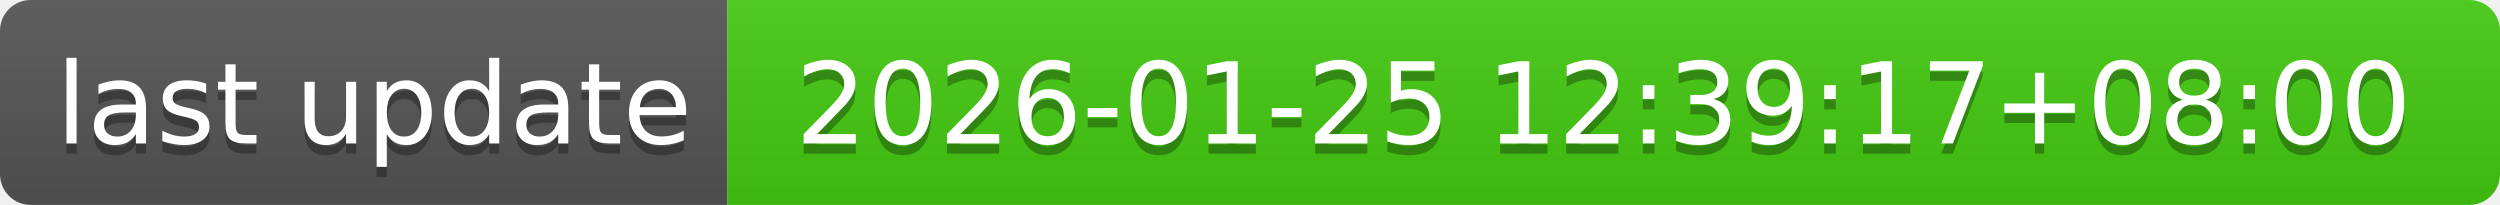
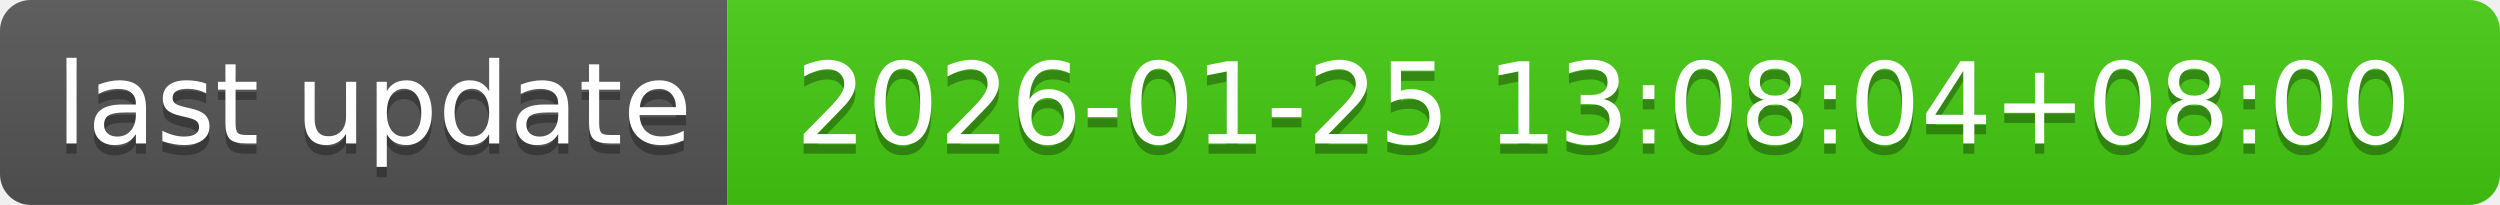
- <svg xmlns="http://www.w3.org/2000/svg" width="244" height="20" role="img" aria-label="last update: 2026-01-25 12:39:17+08:00">
+ <svg xmlns="http://www.w3.org/2000/svg" width="244" height="20" role="img" aria-label="last update: 2026-01-25 13:08:04+08:00">
  <linearGradient id="s" x2="0" y2="100%">
    <stop offset="0" stop-color="#bbb" stop-opacity=".1" />
    <stop offset="1" stop-opacity=".1" />
  </linearGradient>
  <clipPath id="r">
    <rect width="244" height="20" rx="3" fill="#fff" />
  </clipPath>
  <g clip-path="url(#r)">
    <rect width="71" height="20" fill="#555" />
    <rect x="71" width="173" height="20" fill="#4c1" />
    <rect width="244" height="20" fill="url(#s)" />
  </g>
  <g fill="#fff" text-anchor="middle" font-family="Verdana,Geneva,DejaVu Sans,sans-serif" text-rendering="geometricPrecision" font-size="110">
    <text aria-hidden="true" x="365" y="150" fill="#010101" fill-opacity=".3" transform="scale(.1)" textLength="610">last update</text>
    <text x="365" y="140" transform="scale(.1)" fill="#fff" textLength="610">last update</text>
-     <text aria-hidden="true" x="1565" y="150" fill="#010101" fill-opacity=".3" transform="scale(.1)" textLength="1630">2026-01-25 12:39:17+08:00</text>
-     <text x="1565" y="140" transform="scale(.1)" fill="#fff" textLength="1630">2026-01-25 12:39:17+08:00</text>
+     <text aria-hidden="true" x="1565" y="150" fill="#010101" fill-opacity=".3" transform="scale(.1)" textLength="1630">2026-01-25 13:08:04+08:00</text>
+     <text x="1565" y="140" transform="scale(.1)" fill="#fff" textLength="1630">2026-01-25 13:08:04+08:00</text>
  </g>
</svg>
